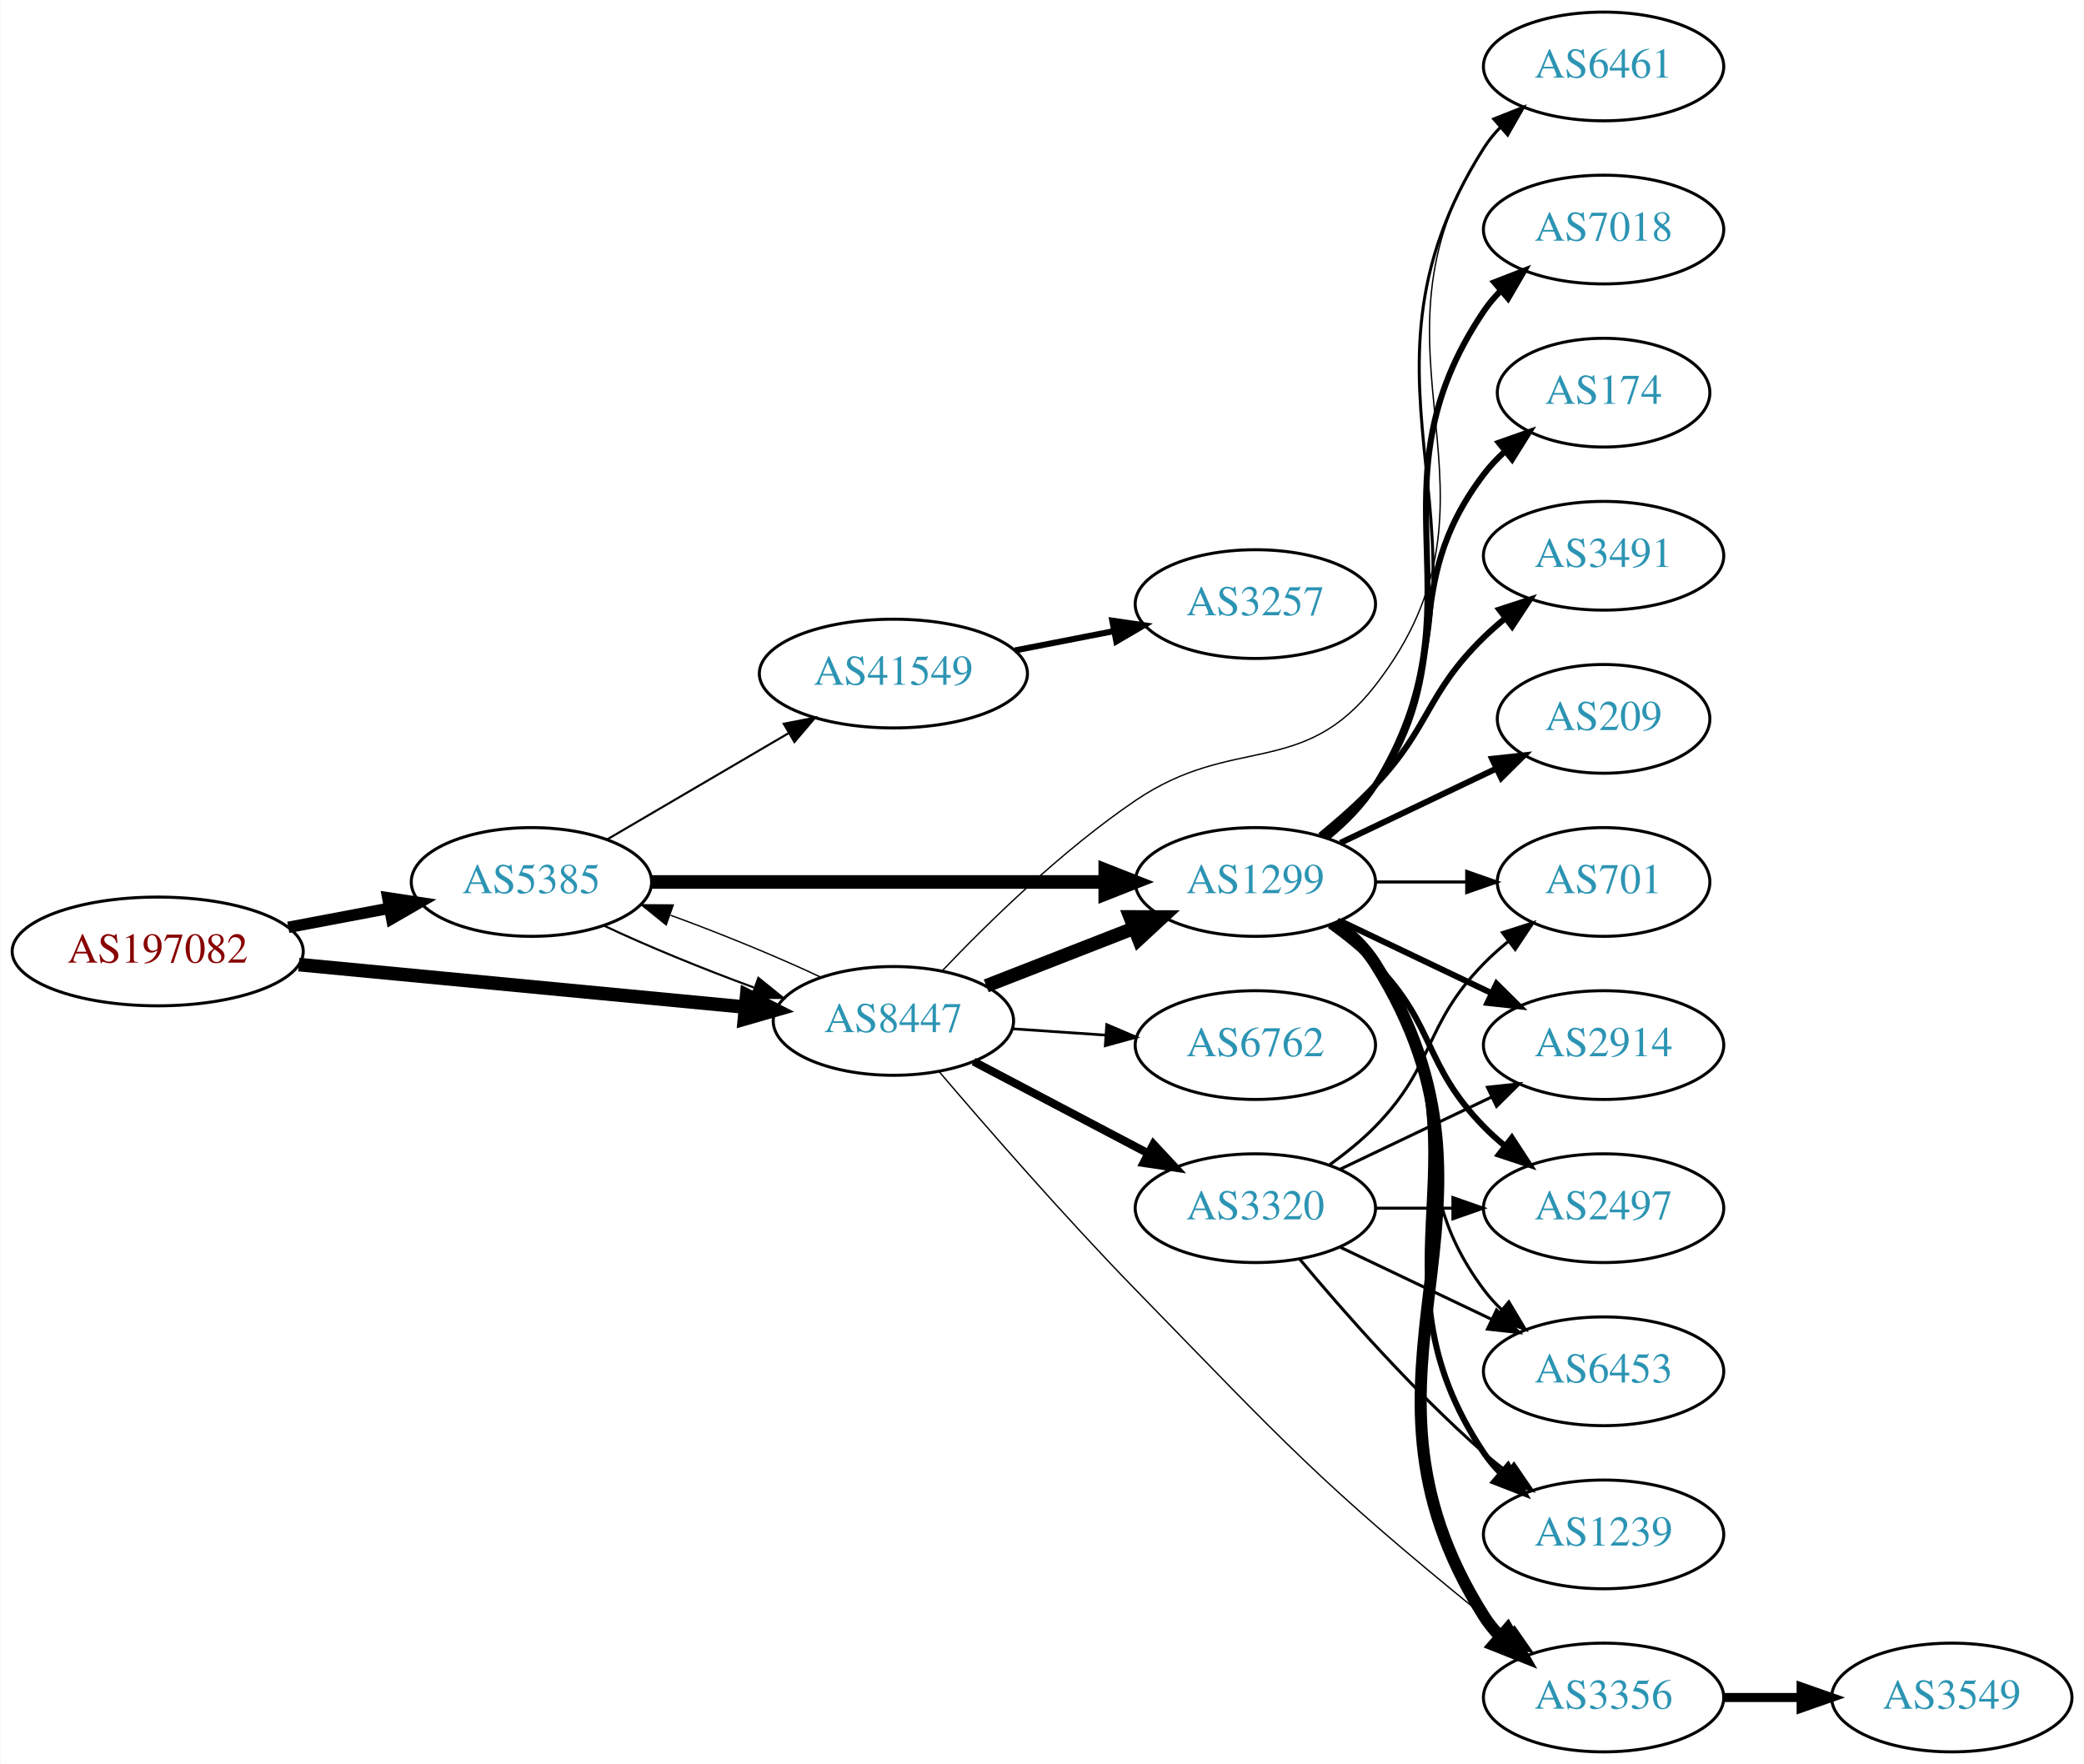
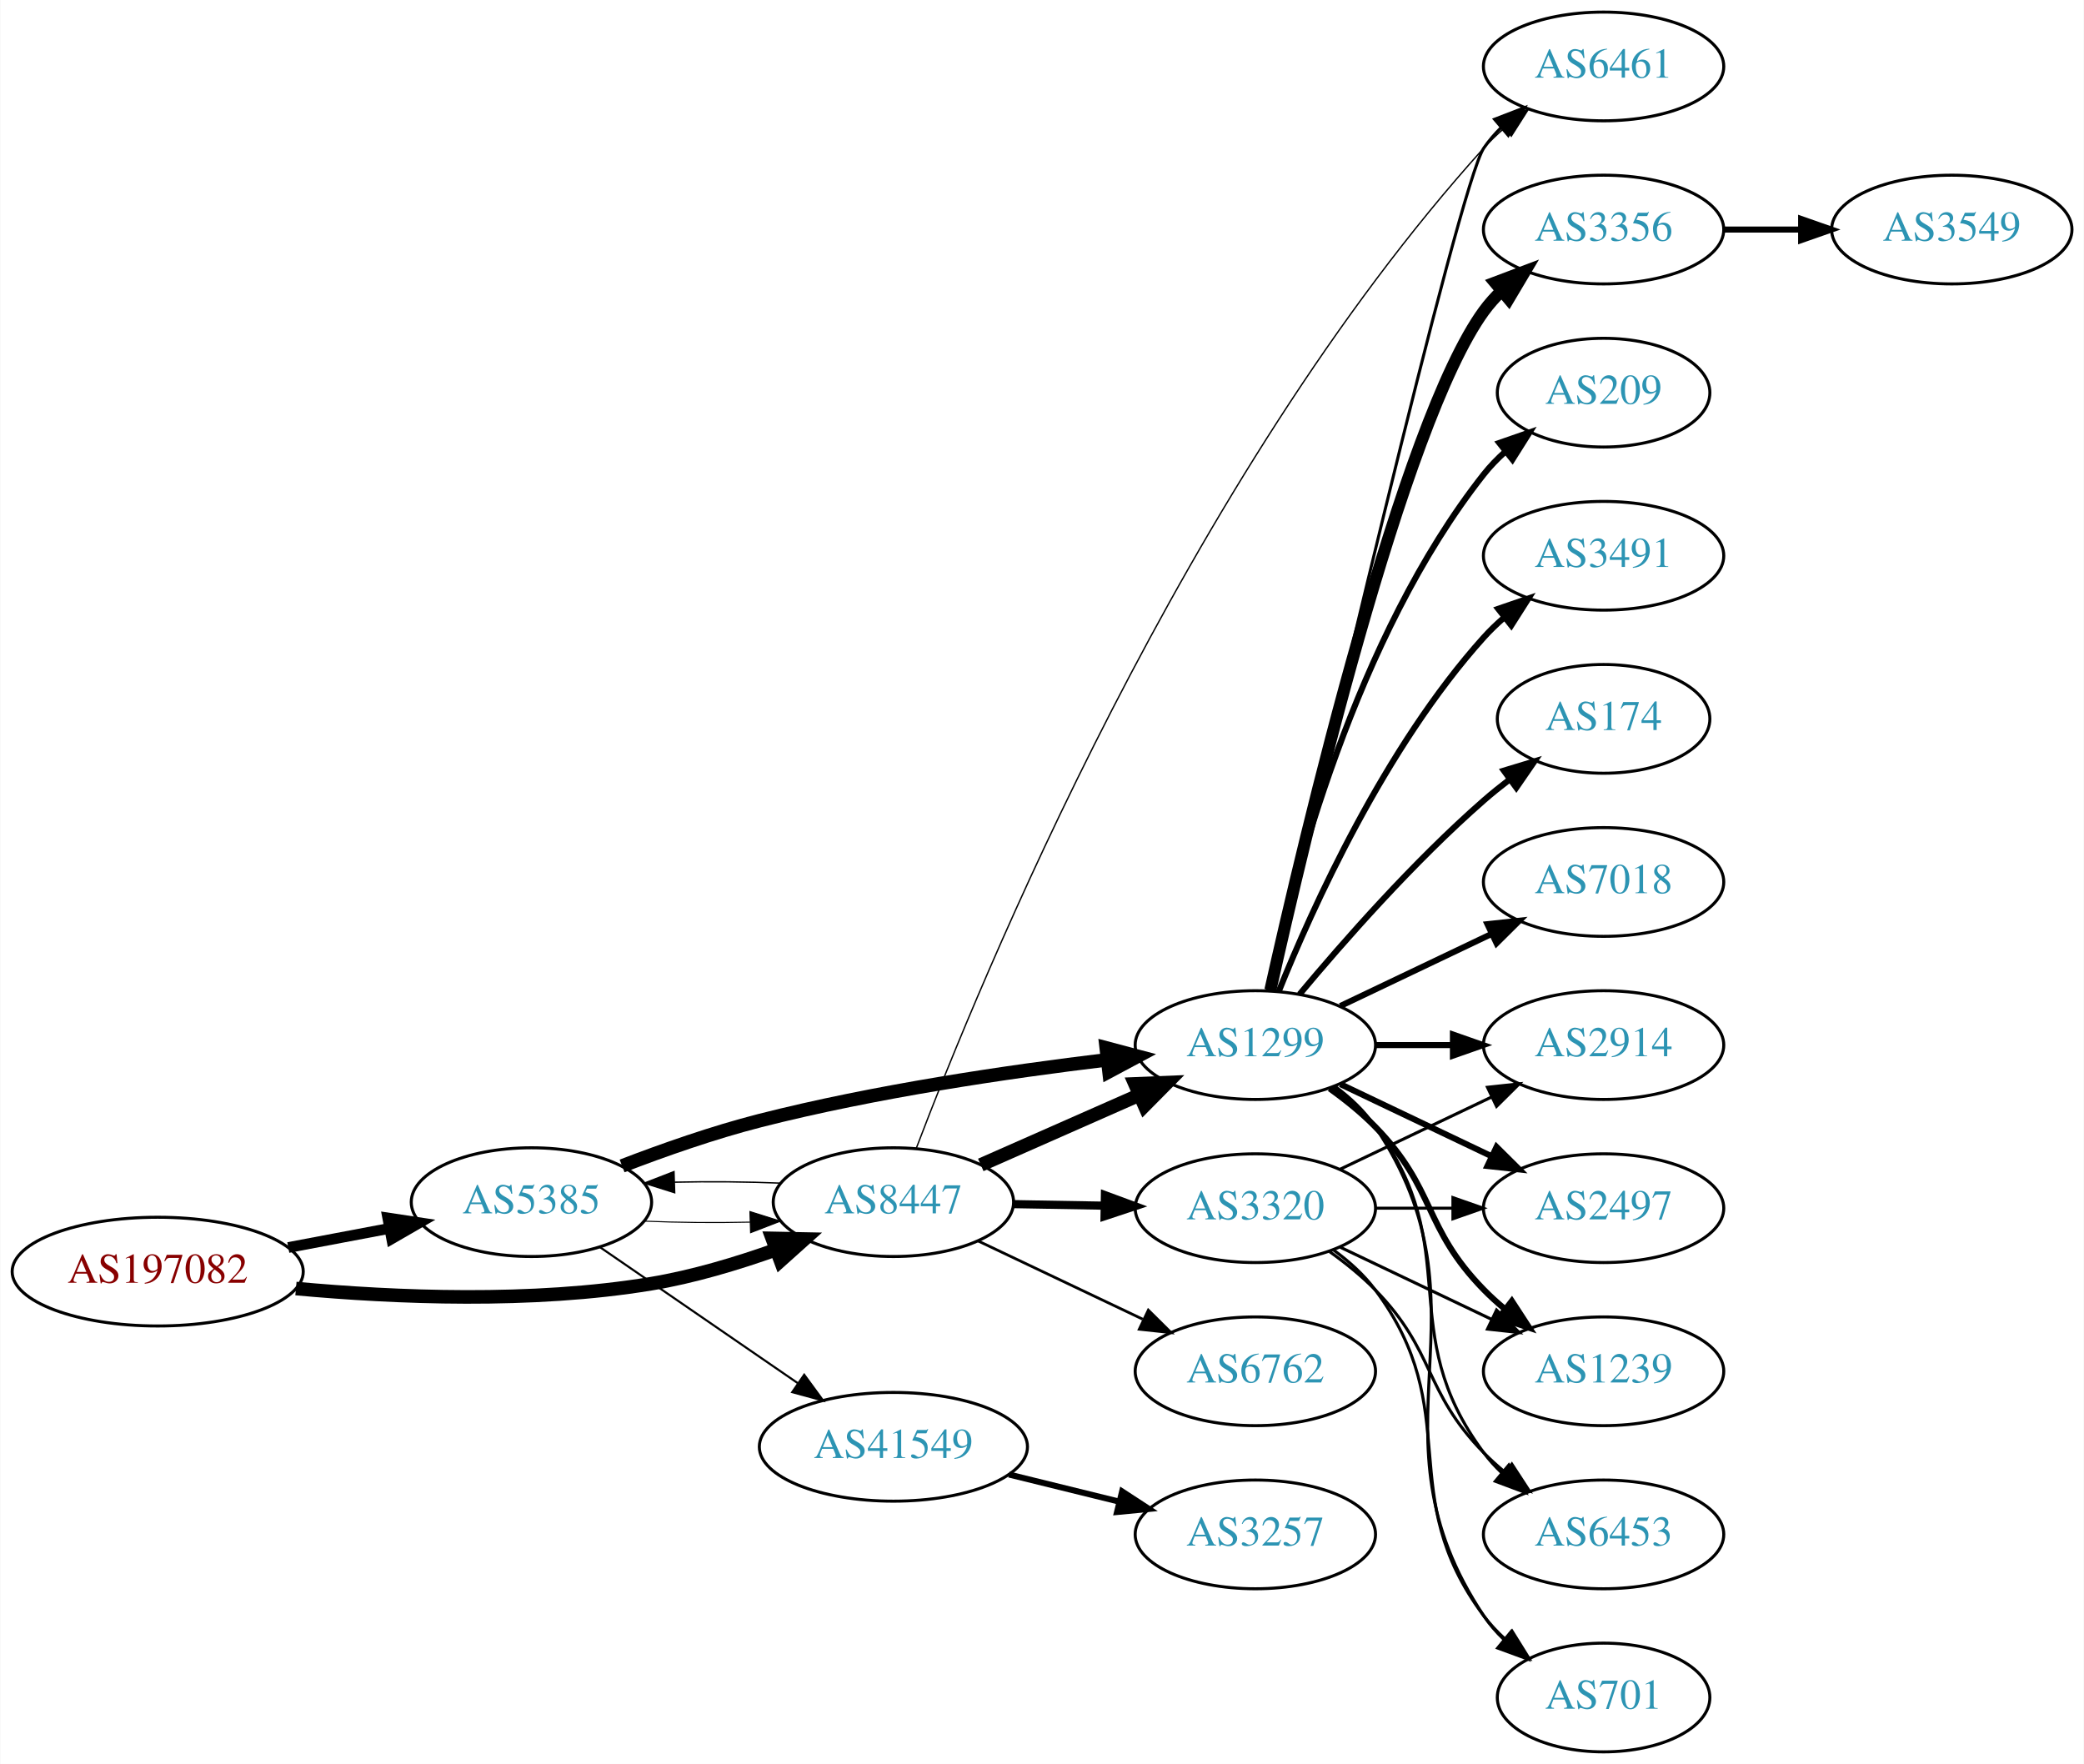
<svg xmlns="http://www.w3.org/2000/svg" xmlns:xlink="http://www.w3.org/1999/xlink" width="690pt" height="584pt" viewBox="0.00 0.00 689.76 584.00">
  <g id="graph0" class="graph" transform="scale(1 1) rotate(0) translate(4 580)">
    <polygon fill="white" stroke="none" points="-4,4 -4,-580 685.755,-580 685.755,4 -4,4" />
    <g id="node1" class="node">
      <g id="a_node1">
        <a xlink:href="/asn/197082" xlink:title="AS197082 ~ Zuers.net Betriebs GmbH [AT]">
-           <ellipse fill="#ffffff" stroke="black" cx="48.096" cy="-265" rx="48.192" ry="18" />
-           <text text-anchor="middle" x="48.096" y="-261.3" font-family="Times,serif" font-size="14.00" fill="#880000">AS197082</text>
+           <ellipse fill="#ffffff" stroke="black" cx="48.096" cy="-159" rx="48.192" ry="18" />
+           <text text-anchor="middle" x="48.096" y="-155.3" font-family="Times,serif" font-size="14.00" fill="#880000">AS197082</text>
        </a>
      </g>
    </g>
    <g id="node2" class="node">
      <g id="a_node2">
        <a xlink:href="/asn/5385" xlink:title="AS5385 ~ Russmedia IT GmbH [AT]">
-           <ellipse fill="#ffffff" stroke="black" cx="171.838" cy="-288" rx="39.794" ry="18" />
-           <text text-anchor="middle" x="171.838" y="-284.3" font-family="Times,serif" font-size="14.00" fill="#2c94b3">AS5385</text>
+           <ellipse fill="#ffffff" stroke="black" cx="171.838" cy="-182" rx="39.794" ry="18" />
+           <text text-anchor="middle" x="171.838" y="-178.3" font-family="Times,serif" font-size="14.00" fill="#2c94b3">AS5385</text>
        </a>
      </g>
    </g>
    <g id="edge1" class="edge">
-       <path fill="none" stroke="black" stroke-width="3.789" d="M91.334,-272.98C102.165,-275.026 113.868,-277.237 124.877,-279.317" />
-       <polygon fill="black" stroke="black" stroke-width="3.789" points="124.272,-282.764 134.748,-281.182 125.571,-275.886 124.272,-282.764" />
+       <path fill="none" stroke="black" stroke-width="3.553" d="M91.334,-166.98C102.165,-169.026 113.868,-171.237 124.877,-173.317" />
+       <polygon fill="black" stroke="black" stroke-width="3.553" points="124.272,-176.764 134.748,-175.182 125.571,-169.886 124.272,-176.764" />
    </g>
    <g id="node3" class="node">
      <g id="a_node3">
        <a xlink:href="/asn/8447" xlink:title="AS8447 ~ A1 Telekom Austria AG [AT]">
-           <ellipse fill="#ffffff" stroke="black" cx="291.681" cy="-242" rx="39.794" ry="18" />
-           <text text-anchor="middle" x="291.681" y="-238.3" font-family="Times,serif" font-size="14.00" fill="#2c94b3">AS8447</text>
+           <ellipse fill="#ffffff" stroke="black" cx="291.681" cy="-182" rx="39.794" ry="18" />
+           <text text-anchor="middle" x="291.681" y="-178.3" font-family="Times,serif" font-size="14.00" fill="#2c94b3">AS8447</text>
        </a>
      </g>
    </g>
    <g id="edge2" class="edge">
-       <path fill="none" stroke="black" stroke-width="4.5" d="M94.82,-260.647C137.029,-256.628 199.498,-250.681 242.477,-246.589" />
-       <polygon fill="black" stroke="black" stroke-width="4.5" points="243.107,-250.485 252.689,-245.617 242.361,-242.645 243.107,-250.485" />
-     </g>
-     <g id="edge4" class="edge">
-       <path fill="none" stroke="black" stroke-width="0.692" d="M195.839,-273.541C209.949,-266.882 228.503,-259.271 245.456,-253.068" />
-       <polygon fill="black" stroke="black" stroke-width="0.692" points="246.96,-256.248 255.207,-249.597 244.612,-249.654 246.96,-256.248" />
+       <path fill="none" stroke="black" stroke-width="4.5" d="M93.867,-153.399C126.657,-150.384 172.117,-148.474 211.484,-155 225.302,-157.291 239.946,-161.686 252.834,-166.276" />
+       <polygon fill="black" stroke="black" stroke-width="4.5" points="251.559,-170.003 262.304,-169.792 254.3,-162.62 251.559,-170.003" />
+     </g>
+     <g id="edge5" class="edge">
+       <path fill="none" stroke="black" stroke-width="0.346" d="M209.156,-175.712C220.245,-175.236 232.592,-175.128 244.255,-175.387" />
+       <polygon fill="black" stroke="black" stroke-width="0.346" points="244.172,-178.886 254.279,-175.709 244.397,-171.889 244.172,-178.886" />
    </g>
    <g id="node4" class="node">
      <g id="a_node4">
        <a xlink:href="/asn/1299" xlink:title="AS1299 ~ Telia Carrier [EU]">
-           <ellipse fill="#ffffff" stroke="black" cx="411.523" cy="-288" rx="39.794" ry="18" />
-           <text text-anchor="middle" x="411.523" y="-284.3" font-family="Times,serif" font-size="14.00" fill="#2c94b3">AS1299</text>
+           <ellipse fill="#ffffff" stroke="black" cx="411.523" cy="-234" rx="39.794" ry="18" />
+           <text text-anchor="middle" x="411.523" y="-230.3" font-family="Times,serif" font-size="14.00" fill="#2c94b3">AS1299</text>
        </a>
      </g>
    </g>
    <g id="edge3" class="edge">
-       <path fill="none" stroke="black" stroke-width="4.5" d="M211.555,-288C252.474,-288 317.114,-288 361.548,-288" />
-       <polygon fill="black" stroke="black" stroke-width="4.5" points="361.822,-291.938 371.822,-288 361.822,-284.063 361.822,-291.938" />
+       <path fill="none" stroke="black" stroke-width="4.5" d="M201.851,-193.987C215.504,-199.239 232.127,-205.085 247.484,-209 285.543,-218.702 329.621,-225.184 362.342,-229.112" />
+       <polygon fill="black" stroke="black" stroke-width="4.5" points="362.158,-233.054 372.545,-230.298 363.067,-225.232 362.158,-233.054" />
    </g>
    <g id="node5" class="node">
      <g id="a_node5">
        <a xlink:href="/asn/41549" xlink:title="AS41549 ~ EWB-Cable-Network-AS [CH]">
-           <ellipse fill="#ffffff" stroke="black" cx="291.681" cy="-357" rx="44.393" ry="18" />
-           <text text-anchor="middle" x="291.681" y="-353.3" font-family="Times,serif" font-size="14.00" fill="#2c94b3">AS41549</text>
-         </a>
-       </g>
-     </g>
-     <g id="edge5" class="edge">
-       <path fill="none" stroke="black" stroke-width="0.692" d="M196.97,-302.13C214.292,-312.273 237.866,-326.076 257.035,-337.3" />
-       <polygon fill="black" stroke="black" stroke-width="0.692" points="255.371,-340.381 265.769,-342.414 258.908,-334.34 255.371,-340.381" />
-     </g>
-     <g id="edge20" class="edge">
-       <path fill="none" stroke="black" stroke-width="0.45" d="M267.631,-256.482C253.496,-263.15 234.914,-270.77 217.95,-276.973" />
-       <polygon fill="black" stroke="black" stroke-width="0.45" points="216.443,-273.794 208.195,-280.444 218.789,-280.389 216.443,-273.794" />
-     </g>
-     <g id="edge21" class="edge">
-       <path fill="none" stroke="black" stroke-width="4.5" d="M322.417,-253.608C337.211,-259.382 355.288,-266.439 371.21,-272.654" />
-       <polygon fill="black" stroke="black" stroke-width="4.5" points="370.049,-276.428 380.796,-276.396 372.912,-269.092 370.049,-276.428" />
+           <ellipse fill="#ffffff" stroke="black" cx="291.681" cy="-101" rx="44.393" ry="18" />
+           <text text-anchor="middle" x="291.681" y="-97.3" font-family="Times,serif" font-size="14.00" fill="#2c94b3">AS41549</text>
+         </a>
+       </g>
+     </g>
+     <g id="edge4" class="edge">
+       <path fill="none" stroke="black" stroke-width="0.692" d="M194.452,-167.143C212.824,-154.515 239.417,-136.236 259.994,-122.093" />
+       <polygon fill="black" stroke="black" stroke-width="0.692" points="262.144,-124.862 268.403,-116.313 258.179,-119.093 262.144,-124.862" />
+     </g>
+     <g id="edge23" class="edge">
+       <path fill="none" stroke="black" stroke-width="0.45" d="M254.279,-188.291C243.184,-188.765 230.835,-188.872 219.176,-188.611" />
+       <polygon fill="black" stroke="black" stroke-width="0.45" points="219.264,-185.112 209.156,-188.288 219.038,-192.109 219.264,-185.112" />
+     </g>
+     <g id="edge22" class="edge">
+       <path fill="none" stroke="black" stroke-width="4.5" d="M320.608,-194.323C336.197,-201.202 355.833,-209.867 372.775,-217.343" />
+       <polygon fill="black" stroke="black" stroke-width="4.5" points="371.65,-221.15 382.388,-221.585 374.829,-213.945 371.65,-221.15" />
    </g>
    <g id="node7" class="node">
      <g id="a_node7">
-         <a xlink:href="/asn/3356" xlink:title="AS3356 ~ Level 3 Parent, LLC [US]">
-           <ellipse fill="#ffffff" stroke="black" cx="526.816" cy="-18" rx="39.794" ry="18" />
-           <text text-anchor="middle" x="526.816" y="-14.3" font-family="Times,serif" font-size="14.00" fill="#2c94b3">AS3356</text>
-         </a>
-       </g>
-     </g>
-     <g id="edge19" class="edge">
-       <path fill="none" stroke="black" stroke-width="0.45" d="M306.84,-225.19C322.357,-206.984 348.2,-177.29 371.877,-153 420.885,-102.722 432.631,-89.219 487.17,-45 489.713,-42.938 492.404,-40.861 495.137,-38.825" />
-       <polygon fill="black" stroke="black" stroke-width="0.45" points="497.292,-41.586 503.345,-32.891 493.19,-35.913 497.292,-41.586" />
-     </g>
-     <g id="node13" class="node">
-       <g id="a_node13">
        <a xlink:href="/asn/6461" xlink:title="AS6461 ~ Zayo Bandwidth [US]">
          <ellipse fill="#ffffff" stroke="black" cx="526.816" cy="-558" rx="39.794" ry="18" />
          <text text-anchor="middle" x="526.816" y="-554.3" font-family="Times,serif" font-size="14.00" fill="#2c94b3">AS6461</text>
        </a>
      </g>
    </g>
-     <g id="edge23" class="edge">
-       <path fill="none" stroke="black" stroke-width="0.45" d="M307.861,-258.614C322.986,-274.499 347.422,-298.42 371.877,-315 404.222,-336.93 427.156,-322.169 451.17,-353 500.766,-416.677 442.919,-463.499 487.17,-531 488.768,-533.439 490.67,-535.721 492.76,-537.844" />
-       <polygon fill="black" stroke="black" stroke-width="0.45" points="490.562,-540.57 500.424,-544.442 495.129,-535.265 490.562,-540.57" />
-     </g>
-     <g id="node18" class="node">
-       <g id="a_node18">
-         <a xlink:href="/asn/6762" xlink:title="AS6762 ~ TELECOM ITALIA SPARKLE S.p.A. [IT]">
-           <ellipse fill="#ffffff" stroke="black" cx="411.523" cy="-234" rx="39.794" ry="18" />
-           <text text-anchor="middle" x="411.523" y="-230.3" font-family="Times,serif" font-size="14.00" fill="#2c94b3">AS6762</text>
-         </a>
-       </g>
-     </g>
-     <g id="edge18" class="edge">
-       <path fill="none" stroke="black" stroke-width="0.9" d="M330.941,-239.403C340.82,-238.732 351.586,-238.001 361.916,-237.3" />
-       <polygon fill="black" stroke="black" stroke-width="0.9" points="362.312,-240.781 372.052,-236.612 361.838,-233.797 362.312,-240.781" />
+     <g id="edge20" class="edge">
+       <path fill="none" stroke="black" stroke-width="0.45" d="M299.206,-199.715C319.905,-254.15 388.592,-421.884 487.17,-531 489.176,-533.221 491.397,-535.358 493.731,-537.39" />
+       <polygon fill="black" stroke="black" stroke-width="0.45" points="491.931,-540.427 501.954,-543.863 496.261,-534.927 491.931,-540.427" />
    </g>
    <g id="node19" class="node">
      <g id="a_node19">
+         <a xlink:href="/asn/6762" xlink:title="AS6762 ~ TELECOM ITALIA SPARKLE S.p.A. [IT]">
+           <ellipse fill="#ffffff" stroke="black" cx="411.523" cy="-126" rx="39.794" ry="18" />
+           <text text-anchor="middle" x="411.523" y="-122.3" font-family="Times,serif" font-size="14.00" fill="#2c94b3">AS6762</text>
+         </a>
+       </g>
+     </g>
+     <g id="edge19" class="edge">
+       <path fill="none" stroke="black" stroke-width="0.9" d="M319.716,-169.152C335.884,-161.469 356.636,-151.608 374.22,-143.252" />
+       <polygon fill="black" stroke="black" stroke-width="0.9" points="376.084,-146.241 383.613,-138.788 373.079,-139.919 376.084,-146.241" />
+     </g>
+     <g id="node20" class="node">
+       <g id="a_node20">
        <a xlink:href="/asn/3320" xlink:title="AS3320 ~ DTAG [DE]">
          <ellipse fill="#ffffff" stroke="black" cx="411.523" cy="-180" rx="39.794" ry="18" />
          <text text-anchor="middle" x="411.523" y="-176.3" font-family="Times,serif" font-size="14.00" fill="#2c94b3">AS3320</text>
        </a>
      </g>
    </g>
-     <g id="edge22" class="edge">
-       <path fill="none" stroke="black" stroke-width="2.7" d="M318.251,-228.547C335.16,-219.65 357.533,-207.879 376.014,-198.156" />
-       <polygon fill="black" stroke="black" stroke-width="2.7" points="377.783,-201.18 385.003,-193.427 374.523,-194.986 377.783,-201.18" />
+     <g id="edge21" class="edge">
+       <path fill="none" stroke="black" stroke-width="2.7" d="M331.593,-181.34C341.146,-181.177 351.496,-181.002 361.459,-180.833" />
+       <polygon fill="black" stroke="black" stroke-width="2.7" points="361.712,-184.329 371.651,-180.66 361.593,-177.33 361.712,-184.329" />
    </g>
    <g id="node6" class="node">
      <g id="a_node6">
-         <a xlink:href="/asn/174" xlink:title="AS174 ~ Cogent Communications [US]">
-           <ellipse fill="#ffffff" stroke="black" cx="526.816" cy="-450" rx="35.194" ry="18" />
-           <text text-anchor="middle" x="526.816" y="-446.3" font-family="Times,serif" font-size="14.00" fill="#2c94b3">AS174</text>
+         <a xlink:href="/asn/3356" xlink:title="AS3356 ~ Level 3 Parent, LLC [US]">
+           <ellipse fill="#ffffff" stroke="black" cx="526.816" cy="-504" rx="39.794" ry="18" />
+           <text text-anchor="middle" x="526.816" y="-500.3" font-family="Times,serif" font-size="14.00" fill="#2c94b3">AS3356</text>
        </a>
      </g>
    </g>
    <g id="edge6" class="edge">
-       <path fill="none" stroke="black" stroke-width="2" d="M434.552,-302.797C440.587,-307.698 446.693,-313.564 451.17,-320 478.859,-359.811 457.876,-384.355 487.17,-423 489.197,-425.674 491.566,-428.184 494.115,-430.515" />
-       <polygon fill="black" stroke="black" stroke-width="2" points="492.152,-433.426 502.144,-436.949 496.529,-427.964 492.152,-433.426" />
+       <path fill="none" stroke="black" stroke-width="4" d="M416.481,-252.152C427.602,-302.009 460.082,-439.81 487.17,-477 488.886,-479.357 490.874,-481.581 493.023,-483.663" />
+       <polygon fill="black" stroke="black" stroke-width="4" points="490.886,-486.439 500.797,-490.183 495.385,-481.075 490.886,-486.439" />
    </g>
    <g id="edge7" class="edge">
-       <path fill="none" stroke="black" stroke-width="4" d="M438.049,-274.528C443.094,-270.777 447.849,-266.26 451.17,-261 503.119,-178.7 435.22,-127.3 487.17,-45 488.726,-42.534 490.598,-40.232 492.667,-38.095" />
-       <polygon fill="black" stroke="black" stroke-width="4" points="495.036,-40.673 500.29,-31.473 490.446,-35.389 495.036,-40.673" />
+       <path fill="none" stroke="black" d="M416.723,-252.184C431.261,-314.926 479.003,-519.154 487.17,-531 488.825,-533.401 490.767,-535.656 492.886,-537.76" />
+       <polygon fill="black" stroke="black" points="490.717,-540.51 500.602,-544.322 495.252,-535.177 490.717,-540.51" />
    </g>
    <g id="node8" class="node">
      <g id="a_node8">
-         <a xlink:href="/asn/701" xlink:title="AS701 ~ UUNET [US]">
-           <ellipse fill="#ffffff" stroke="black" cx="526.816" cy="-288" rx="35.194" ry="18" />
-           <text text-anchor="middle" x="526.816" y="-284.3" font-family="Times,serif" font-size="14.00" fill="#2c94b3">AS701</text>
+         <a xlink:href="/asn/209" xlink:title="AS209 ~ CenturyLink Communications, LLC [US]">
+           <ellipse fill="#ffffff" stroke="black" cx="526.816" cy="-450" rx="35.194" ry="18" />
+           <text text-anchor="middle" x="526.816" y="-446.3" font-family="Times,serif" font-size="14.00" fill="#2c94b3">AS209</text>
        </a>
      </g>
    </g>
    <g id="edge8" class="edge">
-       <path fill="none" stroke="black" d="M451.195,-288C460.901,-288 471.391,-288 481.354,-288" />
-       <polygon fill="black" stroke="black" points="481.491,-291.5 491.491,-288 481.49,-284.5 481.491,-291.5" />
+       <path fill="none" stroke="black" stroke-width="2" d="M416.013,-252.16C423.644,-288.03 444.636,-369.155 487.17,-423 489.25,-425.633 491.655,-428.116 494.227,-430.428" />
+       <polygon fill="black" stroke="black" stroke-width="2" points="492.284,-433.354 502.29,-436.835 496.639,-427.873 492.284,-433.354" />
    </g>
    <g id="node9" class="node">
      <g id="a_node9">
        <a xlink:href="/asn/2914" xlink:title="AS2914 ~ NTT America, Inc. [US]">
          <ellipse fill="#ffffff" stroke="black" cx="526.816" cy="-234" rx="39.794" ry="18" />
          <text text-anchor="middle" x="526.816" y="-230.3" font-family="Times,serif" font-size="14.00" fill="#2c94b3">AS2914</text>
        </a>
      </g>
    </g>
    <g id="edge9" class="edge">
-       <path fill="none" stroke="black" stroke-width="2" d="M439.66,-275.066C454.654,-267.919 473.475,-258.948 489.698,-251.215" />
-       <polygon fill="black" stroke="black" stroke-width="2" points="491.38,-254.291 498.901,-246.829 488.368,-247.972 491.38,-254.291" />
+       <path fill="none" stroke="black" stroke-width="2" d="M451.195,-234C459.398,-234 468.162,-234 476.694,-234" />
+       <polygon fill="black" stroke="black" stroke-width="2" points="476.934,-237.5 486.934,-234 476.933,-230.5 476.934,-237.5" />
    </g>
    <g id="node10" class="node">
      <g id="a_node10">
        <a xlink:href="/asn/3491" xlink:title="AS3491 ~ PCCW Global, Inc. [US]">
          <ellipse fill="#ffffff" stroke="black" cx="526.816" cy="-396" rx="39.794" ry="18" />
          <text text-anchor="middle" x="526.816" y="-392.3" font-family="Times,serif" font-size="14.00" fill="#2c94b3">AS3491</text>
        </a>
      </g>
    </g>
    <g id="edge10" class="edge">
-       <path fill="none" stroke="black" stroke-width="2" d="M433.011,-303.396C439.131,-308.399 445.669,-314.171 451.17,-320 469.716,-339.654 467.835,-350.12 487.17,-369 489.311,-371.091 491.628,-373.135 494.029,-375.103" />
-       <polygon fill="black" stroke="black" stroke-width="2" points="492.296,-378.183 502.371,-381.461 496.539,-372.616 492.296,-378.183" />
+       <path fill="none" stroke="black" stroke-width="2" d="M419.271,-251.787C430.322,-279.243 454.375,-332.578 487.17,-369 489.172,-371.224 491.391,-373.363 493.723,-375.397" />
+       <polygon fill="black" stroke="black" stroke-width="2" points="491.921,-378.433 501.942,-381.873 496.254,-372.935 491.921,-378.433" />
    </g>
    <g id="node11" class="node">
      <g id="a_node11">
+         <a xlink:href="/asn/174" xlink:title="AS174 ~ Cogent Communications [US]">
+           <ellipse fill="#ffffff" stroke="black" cx="526.816" cy="-342" rx="35.194" ry="18" />
+           <text text-anchor="middle" x="526.816" y="-338.3" font-family="Times,serif" font-size="14.00" fill="#2c94b3">AS174</text>
+         </a>
+       </g>
+     </g>
+     <g id="edge11" class="edge">
+       <path fill="none" stroke="black" stroke-width="2" d="M426.153,-250.817C440.436,-267.929 463.982,-294.745 487.17,-315 489.839,-317.332 492.712,-319.648 495.642,-321.886" />
+       <polygon fill="black" stroke="black" stroke-width="2" points="493.793,-324.87 503.934,-327.939 497.92,-319.216 493.793,-324.87" />
+     </g>
+     <g id="node12" class="node">
+       <g id="a_node12">
        <a xlink:href="/asn/2497" xlink:title="AS2497 ~ Internet Initiative Japan Inc. [JP]">
          <ellipse fill="#ffffff" stroke="black" cx="526.816" cy="-180" rx="39.794" ry="18" />
          <text text-anchor="middle" x="526.816" y="-176.3" font-family="Times,serif" font-size="14.00" fill="#2c94b3">AS2497</text>
        </a>
      </g>
    </g>
-     <g id="edge11" class="edge">
-       <path fill="none" stroke="black" stroke-width="2" d="M436.117,-273.611C441.373,-269.852 446.705,-265.563 451.17,-261 471.342,-240.383 466.997,-227.617 487.17,-207 489.262,-204.861 491.546,-202.782 493.922,-200.79" />
-       <polygon fill="black" stroke="black" stroke-width="2" points="496.441,-203.268 502.222,-194.389 492.166,-197.725 496.441,-203.268" />
-     </g>
-     <g id="node12" class="node">
-       <g id="a_node12">
-         <a xlink:href="/asn/6453" xlink:title="AS6453 ~ TATA COMMUNICATIONS (AMERICA) INC [US]">
+     <g id="edge12" class="edge">
+       <path fill="none" stroke="black" stroke-width="2" d="M439.66,-221.066C454.654,-213.919 473.475,-204.948 489.698,-197.215" />
+       <polygon fill="black" stroke="black" stroke-width="2" points="491.38,-200.291 498.901,-192.829 488.368,-193.972 491.38,-200.291" />
+     </g>
+     <g id="node13" class="node">
+       <g id="a_node13">
+         <a xlink:href="/asn/1239" xlink:title="AS1239 ~ Sprint [US]">
          <ellipse fill="#ffffff" stroke="black" cx="526.816" cy="-126" rx="39.794" ry="18" />
-           <text text-anchor="middle" x="526.816" y="-122.3" font-family="Times,serif" font-size="14.00" fill="#2c94b3">AS6453</text>
-         </a>
-       </g>
-     </g>
-     <g id="edge12" class="edge">
-       <path fill="none" stroke="black" d="M437.454,-274.118C442.53,-270.389 447.448,-265.984 451.17,-261 481.441,-220.458 456.898,-193.542 487.17,-153 488.914,-150.664 490.921,-148.455 493.085,-146.383" />
-       <polygon fill="black" stroke="black" points="495.444,-148.973 500.885,-139.882 490.963,-143.595 495.444,-148.973" />
+           <text text-anchor="middle" x="526.816" y="-122.3" font-family="Times,serif" font-size="14.00" fill="#2c94b3">AS1239</text>
+         </a>
+       </g>
    </g>
    <g id="edge13" class="edge">
-       <path fill="none" stroke="black" d="M435.653,-302.681C441.568,-307.508 447.333,-313.363 451.17,-320 498.777,-402.364 436.235,-450.651 487.17,-531 488.731,-533.463 490.606,-535.763 492.677,-537.898" />
-       <polygon fill="black" stroke="black" points="490.459,-540.607 500.305,-544.518 495.047,-535.32 490.459,-540.607" />
+       <path fill="none" stroke="black" stroke-width="2" d="M436.117,-219.611C441.373,-215.852 446.705,-211.563 451.17,-207 471.342,-186.383 466.997,-173.617 487.17,-153 489.262,-150.861 491.546,-148.782 493.922,-146.79" />
+       <polygon fill="black" stroke="black" stroke-width="2" points="496.441,-149.268 502.222,-140.389 492.166,-143.725 496.441,-149.268" />
    </g>
    <g id="node14" class="node">
      <g id="a_node14">
-         <a xlink:href="/asn/209" xlink:title="AS209 ~ CenturyLink Communications, LLC [US]">
-           <ellipse fill="#ffffff" stroke="black" cx="526.816" cy="-342" rx="35.194" ry="18" />
-           <text text-anchor="middle" x="526.816" y="-338.3" font-family="Times,serif" font-size="14.00" fill="#2c94b3">AS209</text>
+         <a xlink:href="/asn/6453" xlink:title="AS6453 ~ TATA COMMUNICATIONS (AMERICA) INC [US]">
+           <ellipse fill="#ffffff" stroke="black" cx="526.816" cy="-72" rx="39.794" ry="18" />
+           <text text-anchor="middle" x="526.816" y="-68.3" font-family="Times,serif" font-size="14.00" fill="#2c94b3">AS6453</text>
        </a>
      </g>
    </g>
    <g id="edge14" class="edge">
-       <path fill="none" stroke="black" stroke-width="2" d="M439.66,-300.934C455.091,-308.29 474.577,-317.577 491.112,-325.459" />
-       <polygon fill="black" stroke="black" stroke-width="2" points="489.921,-328.768 500.454,-329.911 492.933,-322.449 489.921,-328.768" />
+       <path fill="none" stroke="black" d="M437.454,-220.118C442.53,-216.389 447.448,-211.984 451.17,-207 481.441,-166.458 456.898,-139.542 487.17,-99 488.914,-96.664 490.921,-94.455 493.085,-92.383" />
+       <polygon fill="black" stroke="black" points="495.444,-94.973 500.885,-85.882 490.963,-89.595 495.444,-94.973" />
    </g>
    <g id="node15" class="node">
      <g id="a_node15">
-         <a xlink:href="/asn/7018" xlink:title="AS7018 ~ AT&amp;T Services, Inc. [US]">
-           <ellipse fill="#ffffff" stroke="black" cx="526.816" cy="-504" rx="39.794" ry="18" />
-           <text text-anchor="middle" x="526.816" y="-500.3" font-family="Times,serif" font-size="14.00" fill="#2c94b3">AS7018</text>
+         <a xlink:href="/asn/701" xlink:title="AS701 ~ UUNET [US]">
+           <ellipse fill="#ffffff" stroke="black" cx="526.816" cy="-18" rx="35.194" ry="18" />
+           <text text-anchor="middle" x="526.816" y="-14.3" font-family="Times,serif" font-size="14.00" fill="#2c94b3">AS701</text>
        </a>
      </g>
    </g>
    <g id="edge15" class="edge">
-       <path fill="none" stroke="black" stroke-width="2" d="M435.413,-302.824C441.324,-307.653 447.148,-313.474 451.17,-320 488.728,-380.945 447.151,-417.642 487.17,-477 488.8,-479.418 490.724,-481.685 492.83,-483.798" />
-       <polygon fill="black" stroke="black" stroke-width="2" points="490.648,-486.537 500.523,-490.376 495.197,-481.217 490.648,-486.537" />
+       <path fill="none" stroke="black" d="M437.842,-220.393C442.898,-216.649 447.71,-212.169 451.17,-207 492.194,-145.706 446.145,-106.294 487.17,-45 489.036,-42.211 491.296,-39.623 493.775,-37.243" />
+       <polygon fill="black" stroke="black" points="496.193,-39.786 501.698,-30.734 491.75,-34.378 496.193,-39.786" />
    </g>
    <g id="node16" class="node">
      <g id="a_node16">
-         <a xlink:href="/asn/1239" xlink:title="AS1239 ~ Sprint [US]">
-           <ellipse fill="#ffffff" stroke="black" cx="526.816" cy="-72" rx="39.794" ry="18" />
-           <text text-anchor="middle" x="526.816" y="-68.3" font-family="Times,serif" font-size="14.00" fill="#2c94b3">AS1239</text>
+         <a xlink:href="/asn/7018" xlink:title="AS7018 ~ AT&amp;T Services, Inc. [US]">
+           <ellipse fill="#ffffff" stroke="black" cx="526.816" cy="-288" rx="39.794" ry="18" />
+           <text text-anchor="middle" x="526.816" y="-284.3" font-family="Times,serif" font-size="14.00" fill="#2c94b3">AS7018</text>
        </a>
      </g>
    </g>
    <g id="edge16" class="edge">
-       <path fill="none" stroke="black" stroke-width="2" d="M437.842,-274.393C442.898,-270.649 447.71,-266.169 451.17,-261 492.194,-199.706 446.145,-160.294 487.17,-99 488.791,-96.577 490.71,-94.305 492.812,-92.19" />
-       <polygon fill="black" stroke="black" stroke-width="2" points="495.179,-94.771 500.497,-85.607 490.625,-89.454 495.179,-94.771" />
-     </g>
-     <g id="node20" class="node">
-       <g id="a_node20">
+       <path fill="none" stroke="black" stroke-width="2" d="M439.66,-246.934C454.654,-254.081 473.475,-263.052 489.698,-270.785" />
+       <polygon fill="black" stroke="black" stroke-width="2" points="488.368,-274.028 498.901,-275.171 491.38,-267.709 488.368,-274.028" />
+     </g>
+     <g id="node18" class="node">
+       <g id="a_node18">
        <a xlink:href="/asn/3257" xlink:title="AS3257 ~ GTT [DE]">
-           <ellipse fill="#ffffff" stroke="black" cx="411.523" cy="-380" rx="39.794" ry="18" />
-           <text text-anchor="middle" x="411.523" y="-376.3" font-family="Times,serif" font-size="14.00" fill="#2c94b3">AS3257</text>
-         </a>
-       </g>
-     </g>
-     <g id="edge24" class="edge">
-       <path fill="none" stroke="black" stroke-width="2" d="M331.92,-364.659C342.373,-366.699 353.758,-368.921 364.536,-371.025" />
-       <polygon fill="black" stroke="black" stroke-width="2" points="364.149,-374.515 374.634,-372.995 365.49,-367.644 364.149,-374.515" />
+           <ellipse fill="#ffffff" stroke="black" cx="411.523" cy="-72" rx="39.794" ry="18" />
+           <text text-anchor="middle" x="411.523" y="-68.3" font-family="Times,serif" font-size="14.00" fill="#2c94b3">AS3257</text>
+         </a>
+       </g>
+     </g>
+     <g id="edge18" class="edge">
+       <path fill="none" stroke="black" stroke-width="2" d="M329.967,-91.824C341.556,-88.972 354.443,-85.801 366.449,-82.846" />
+       <polygon fill="black" stroke="black" stroke-width="2" points="367.406,-86.215 376.28,-80.427 365.733,-79.418 367.406,-86.215" />
    </g>
    <g id="node17" class="node">
      <g id="a_node17">
        <a xlink:href="/asn/3549" xlink:title="AS3549 ~ Level 3 Parent, LLC [US]">
-           <ellipse fill="#ffffff" stroke="black" cx="642.109" cy="-18" rx="39.794" ry="18" />
-           <text text-anchor="middle" x="642.109" y="-14.3" font-family="Times,serif" font-size="14.00" fill="#2c94b3">AS3549</text>
+           <ellipse fill="#ffffff" stroke="black" cx="642.109" cy="-504" rx="39.794" ry="18" />
+           <text text-anchor="middle" x="642.109" y="-500.3" font-family="Times,serif" font-size="14.00" fill="#2c94b3">AS3549</text>
        </a>
      </g>
    </g>
    <g id="edge17" class="edge">
-       <path fill="none" stroke="black" stroke-width="3" d="M566.488,-18C574.691,-18 583.455,-18 591.987,-18" />
-       <polygon fill="black" stroke="black" stroke-width="3" points="592.227,-21.5 602.226,-18 592.226,-14.5 592.227,-21.5" />
-     </g>
-     <g id="edge27" class="edge">
-       <path fill="none" stroke="black" d="M436.117,-194.389C441.373,-198.148 446.705,-202.437 451.17,-207 471.342,-227.617 466.997,-240.383 487.17,-261 489.649,-263.534 492.395,-265.983 495.248,-268.304" />
-       <polygon fill="black" stroke="black" points="493.339,-271.248 503.433,-274.468 497.55,-265.657 493.339,-271.248" />
-     </g>
-     <g id="edge25" class="edge">
+       <path fill="none" stroke="black" stroke-width="2" d="M566.488,-504C574.691,-504 583.455,-504 591.987,-504" />
+       <polygon fill="black" stroke="black" stroke-width="2" points="592.227,-507.5 602.226,-504 592.226,-500.5 592.227,-507.5" />
+     </g>
+     <g id="edge26" class="edge">
      <path fill="none" stroke="black" d="M439.66,-192.934C454.654,-200.081 473.475,-209.052 489.698,-216.785" />
      <polygon fill="black" stroke="black" points="488.368,-220.028 498.901,-221.171 491.38,-213.709 488.368,-220.028" />
    </g>
-     <g id="edge26" class="edge">
+     <g id="edge27" class="edge">
      <path fill="none" stroke="black" d="M451.195,-180C459.398,-180 468.162,-180 476.694,-180" />
      <polygon fill="black" stroke="black" points="476.934,-183.5 486.934,-180 476.933,-176.5 476.934,-183.5" />
    </g>
-     <g id="edge29" class="edge">
+     <g id="edge25" class="edge">
      <path fill="none" stroke="black" d="M439.66,-167.066C454.654,-159.919 473.475,-150.948 489.698,-143.215" />
      <polygon fill="black" stroke="black" points="491.38,-146.291 498.901,-138.829 488.368,-139.972 491.38,-146.291" />
    </g>
+     <g id="edge24" class="edge">
+       <path fill="none" stroke="black" d="M436.117,-165.611C441.373,-161.852 446.705,-157.563 451.17,-153 471.342,-132.383 466.997,-119.617 487.17,-99 489.262,-96.861 491.546,-94.782 493.922,-92.79" />
+       <polygon fill="black" stroke="black" points="496.441,-95.268 502.222,-86.389 492.166,-89.725 496.441,-95.268" />
+     </g>
    <g id="edge28" class="edge">
-       <path fill="none" stroke="black" d="M426.153,-163.183C440.436,-146.071 463.982,-119.255 487.17,-99 489.635,-96.846 492.274,-94.706 494.971,-92.628" />
-       <polygon fill="black" stroke="black" points="497.144,-95.375 503.125,-86.63 492.996,-89.736 497.144,-95.375" />
+       <path fill="none" stroke="black" d="M437.454,-166.118C442.53,-162.389 447.448,-157.984 451.17,-153 481.441,-112.458 456.898,-85.542 487.17,-45 489.177,-42.311 491.533,-39.791 494.074,-37.455" />
+       <polygon fill="black" stroke="black" points="496.489,-40.004 502.09,-31.011 492.103,-34.548 496.489,-40.004" />
    </g>
  </g>
</svg>
